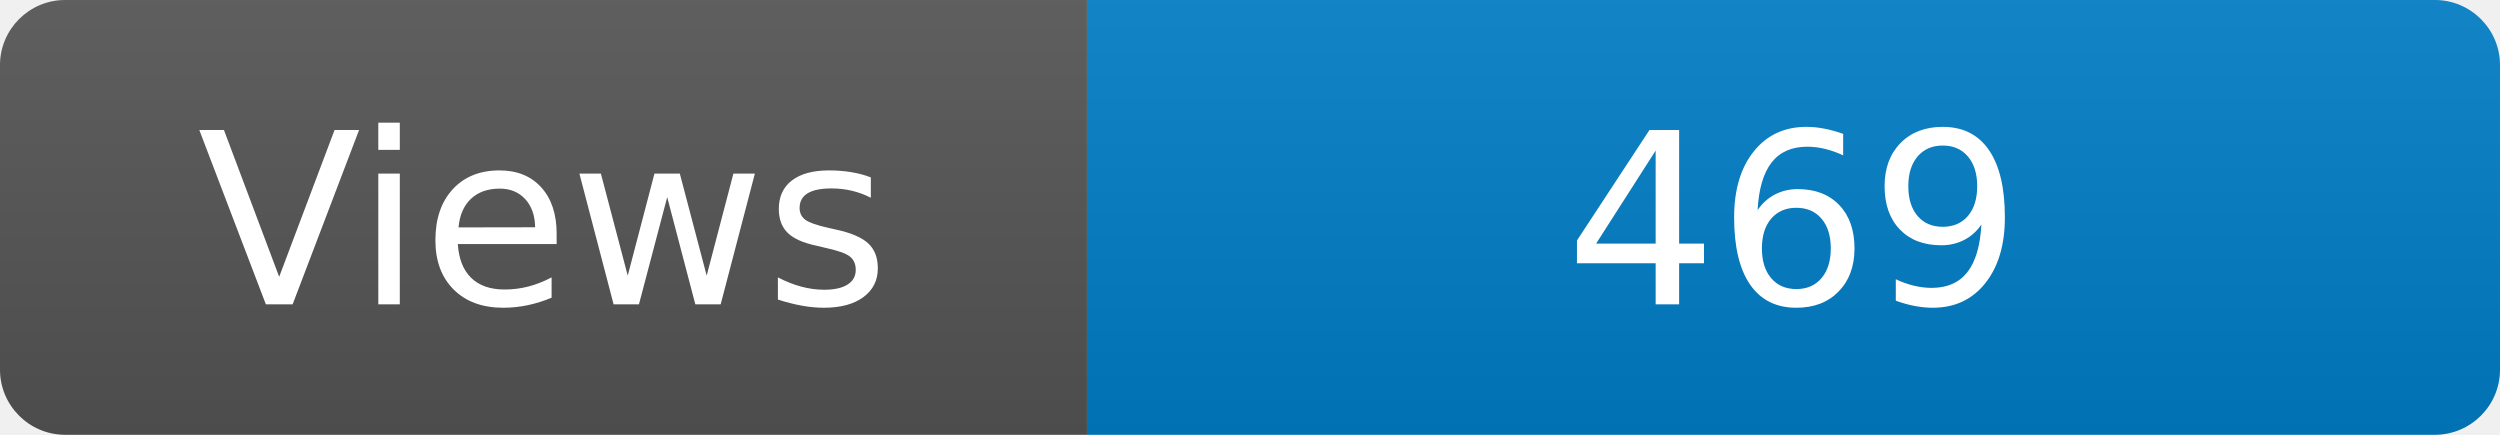
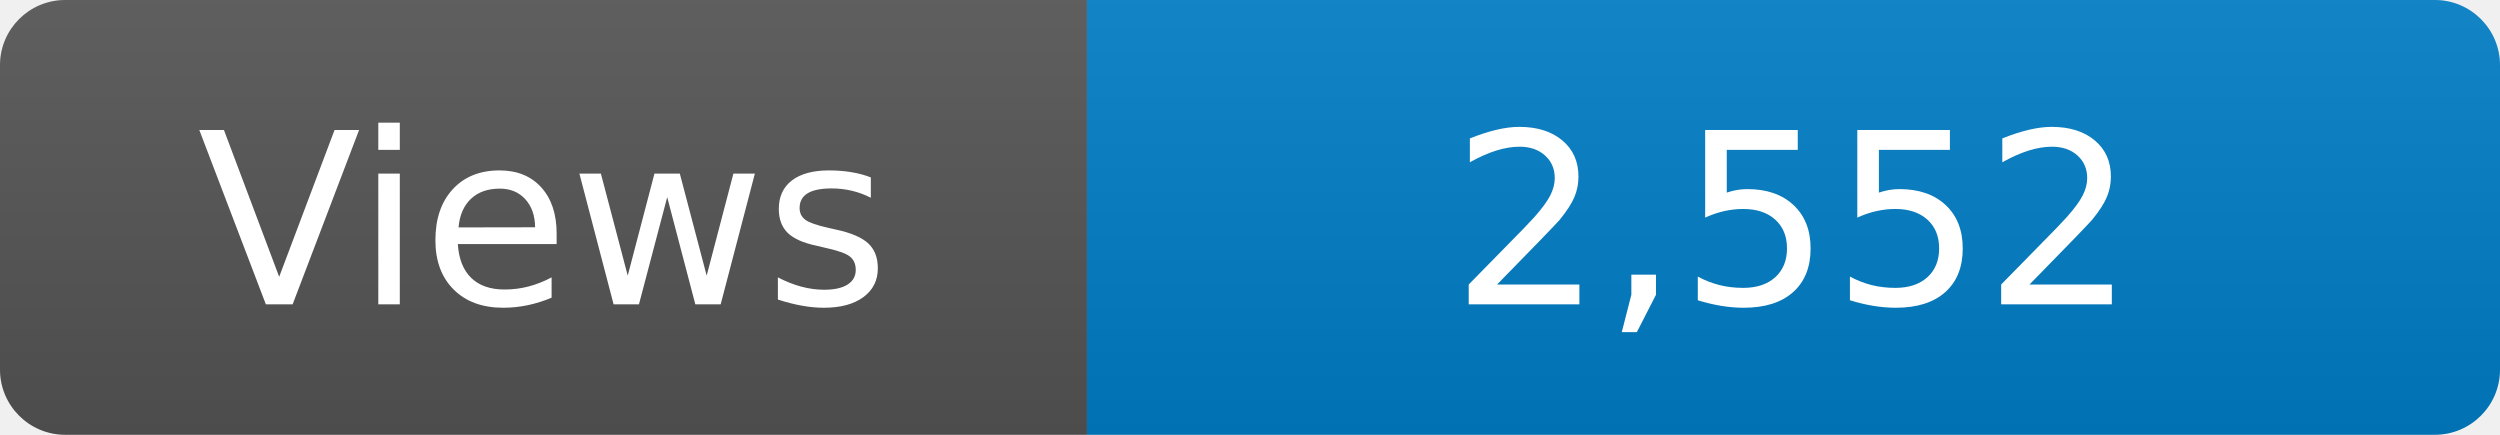
<svg xmlns="http://www.w3.org/2000/svg" width="115" height="20" role="img" aria-label="Maintained?: yes">
  <linearGradient id="s" x2="0" y2="100%">
    <stop offset="0" stop-color="#bbb" stop-opacity=".1" />
    <stop offset="1" stop-opacity=".1" />
  </linearGradient>
  <clipPath id="r">
    <rect width="115" height="20" rx="3" fill="#fff" />
  </clipPath>
  <g clip-path="url(#r)">
    <rect width="50" height="20" fill="#555" />
    <rect x="50" width="160" height="20" fill="#007ec6" />
    <rect width="115" height="20" fill="url(#s)" />
  </g>
  <g fill="#fff" text-anchor="middle" font-family="Verdana,Geneva,DejaVu Sans,sans-serif" font-size="110">
    <text x="250" y="140" transform="scale(.1)" fill="#fff">Views</text>
-     <text x="825" y="140" transform="scale(.1)" fill="#fff">469</text>
+     <text x="825" y="140" transform="scale(.1)" fill="#fff">2,552</text>
  </g>
</svg>
